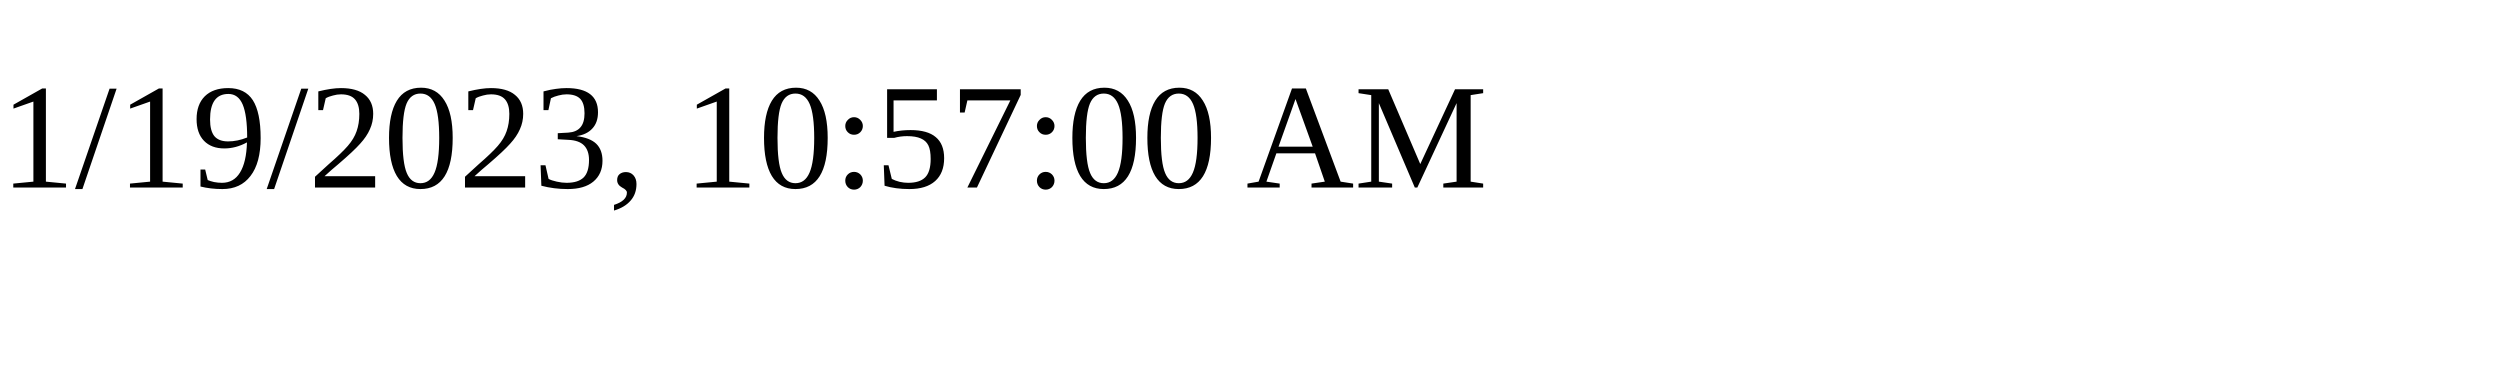
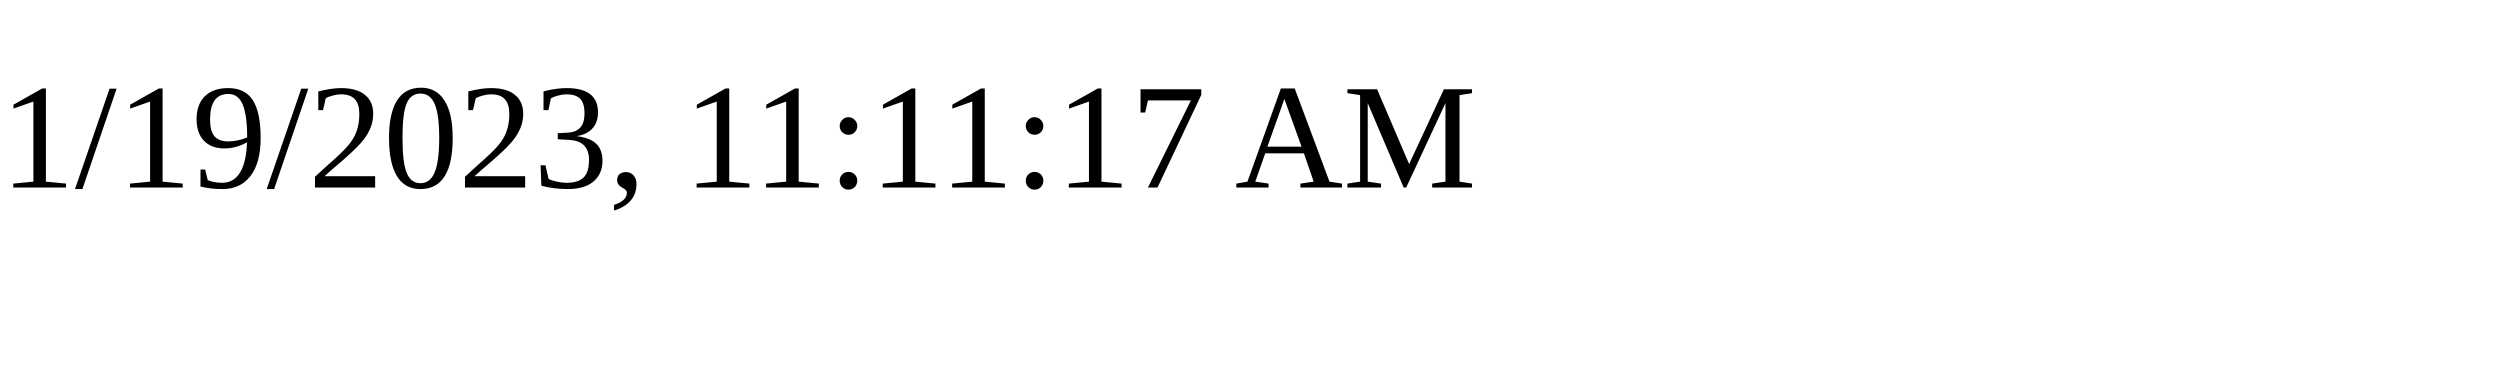
<svg xmlns="http://www.w3.org/2000/svg" height="30" width="200">
-   <text x="0" y="15">1/19/2023, 10:57:00 AM</text>
+   <text x="0" y="15">1/19/2023, 11:11:17 AM</text>
</svg>
